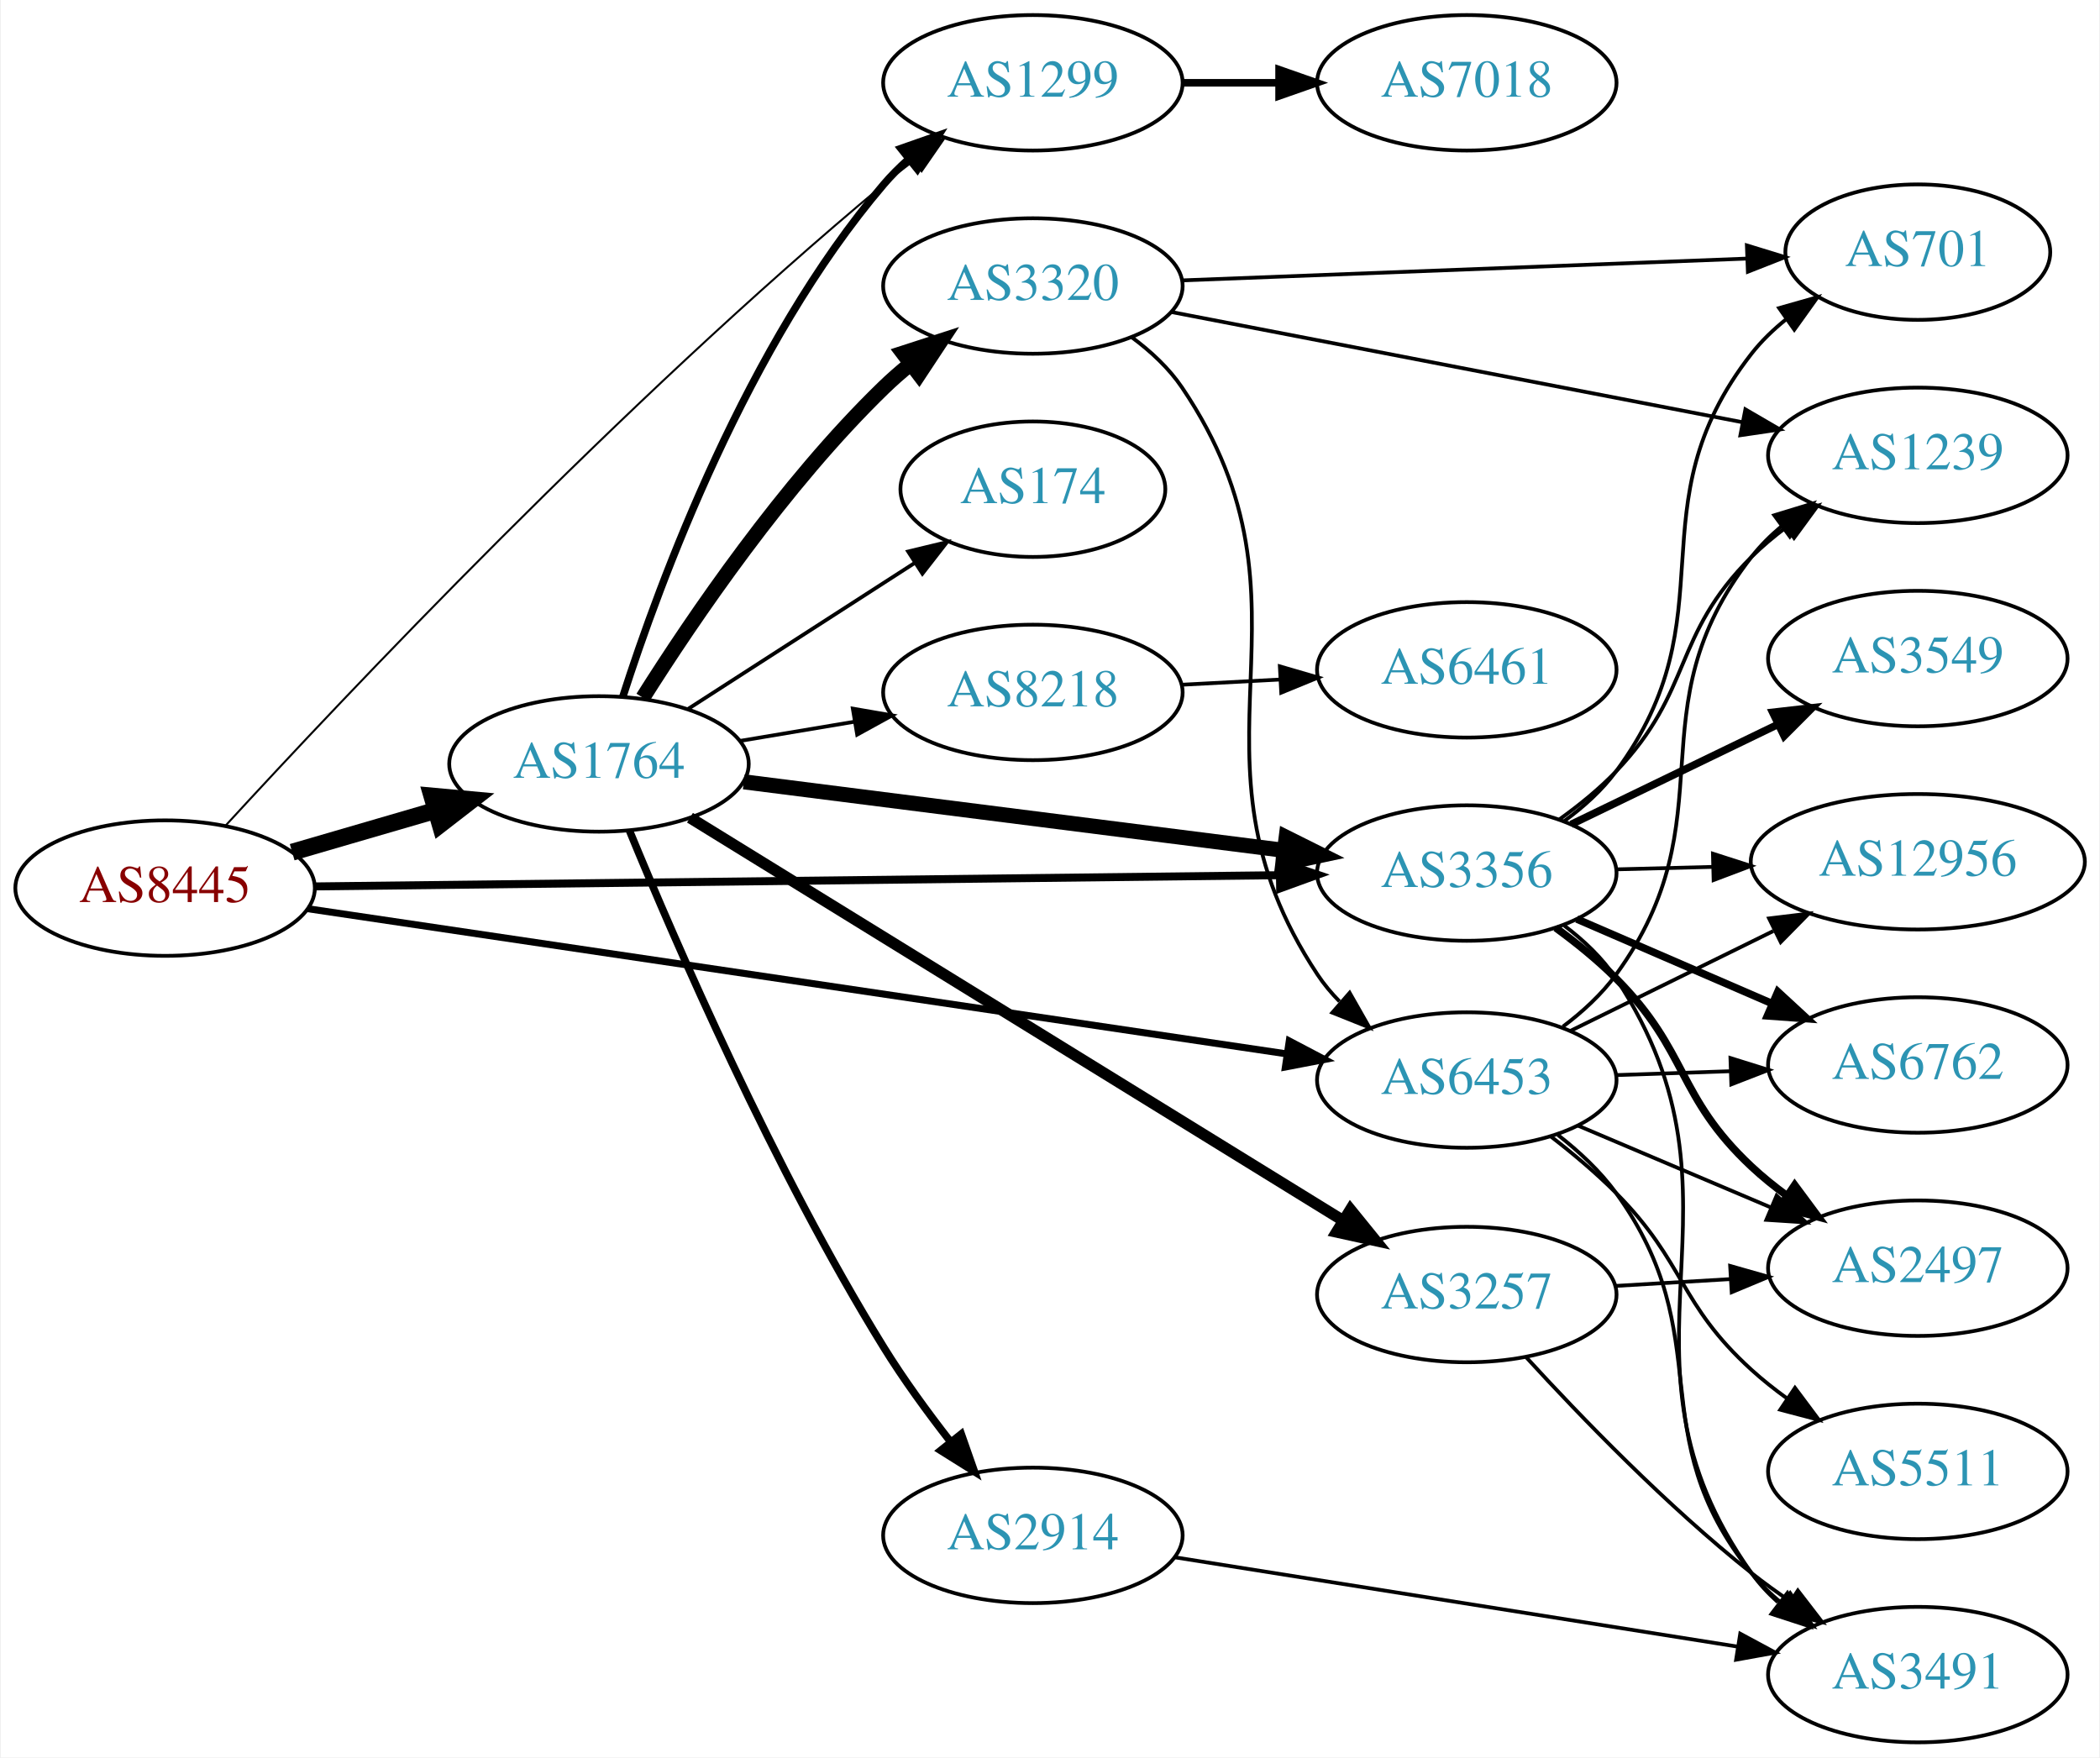
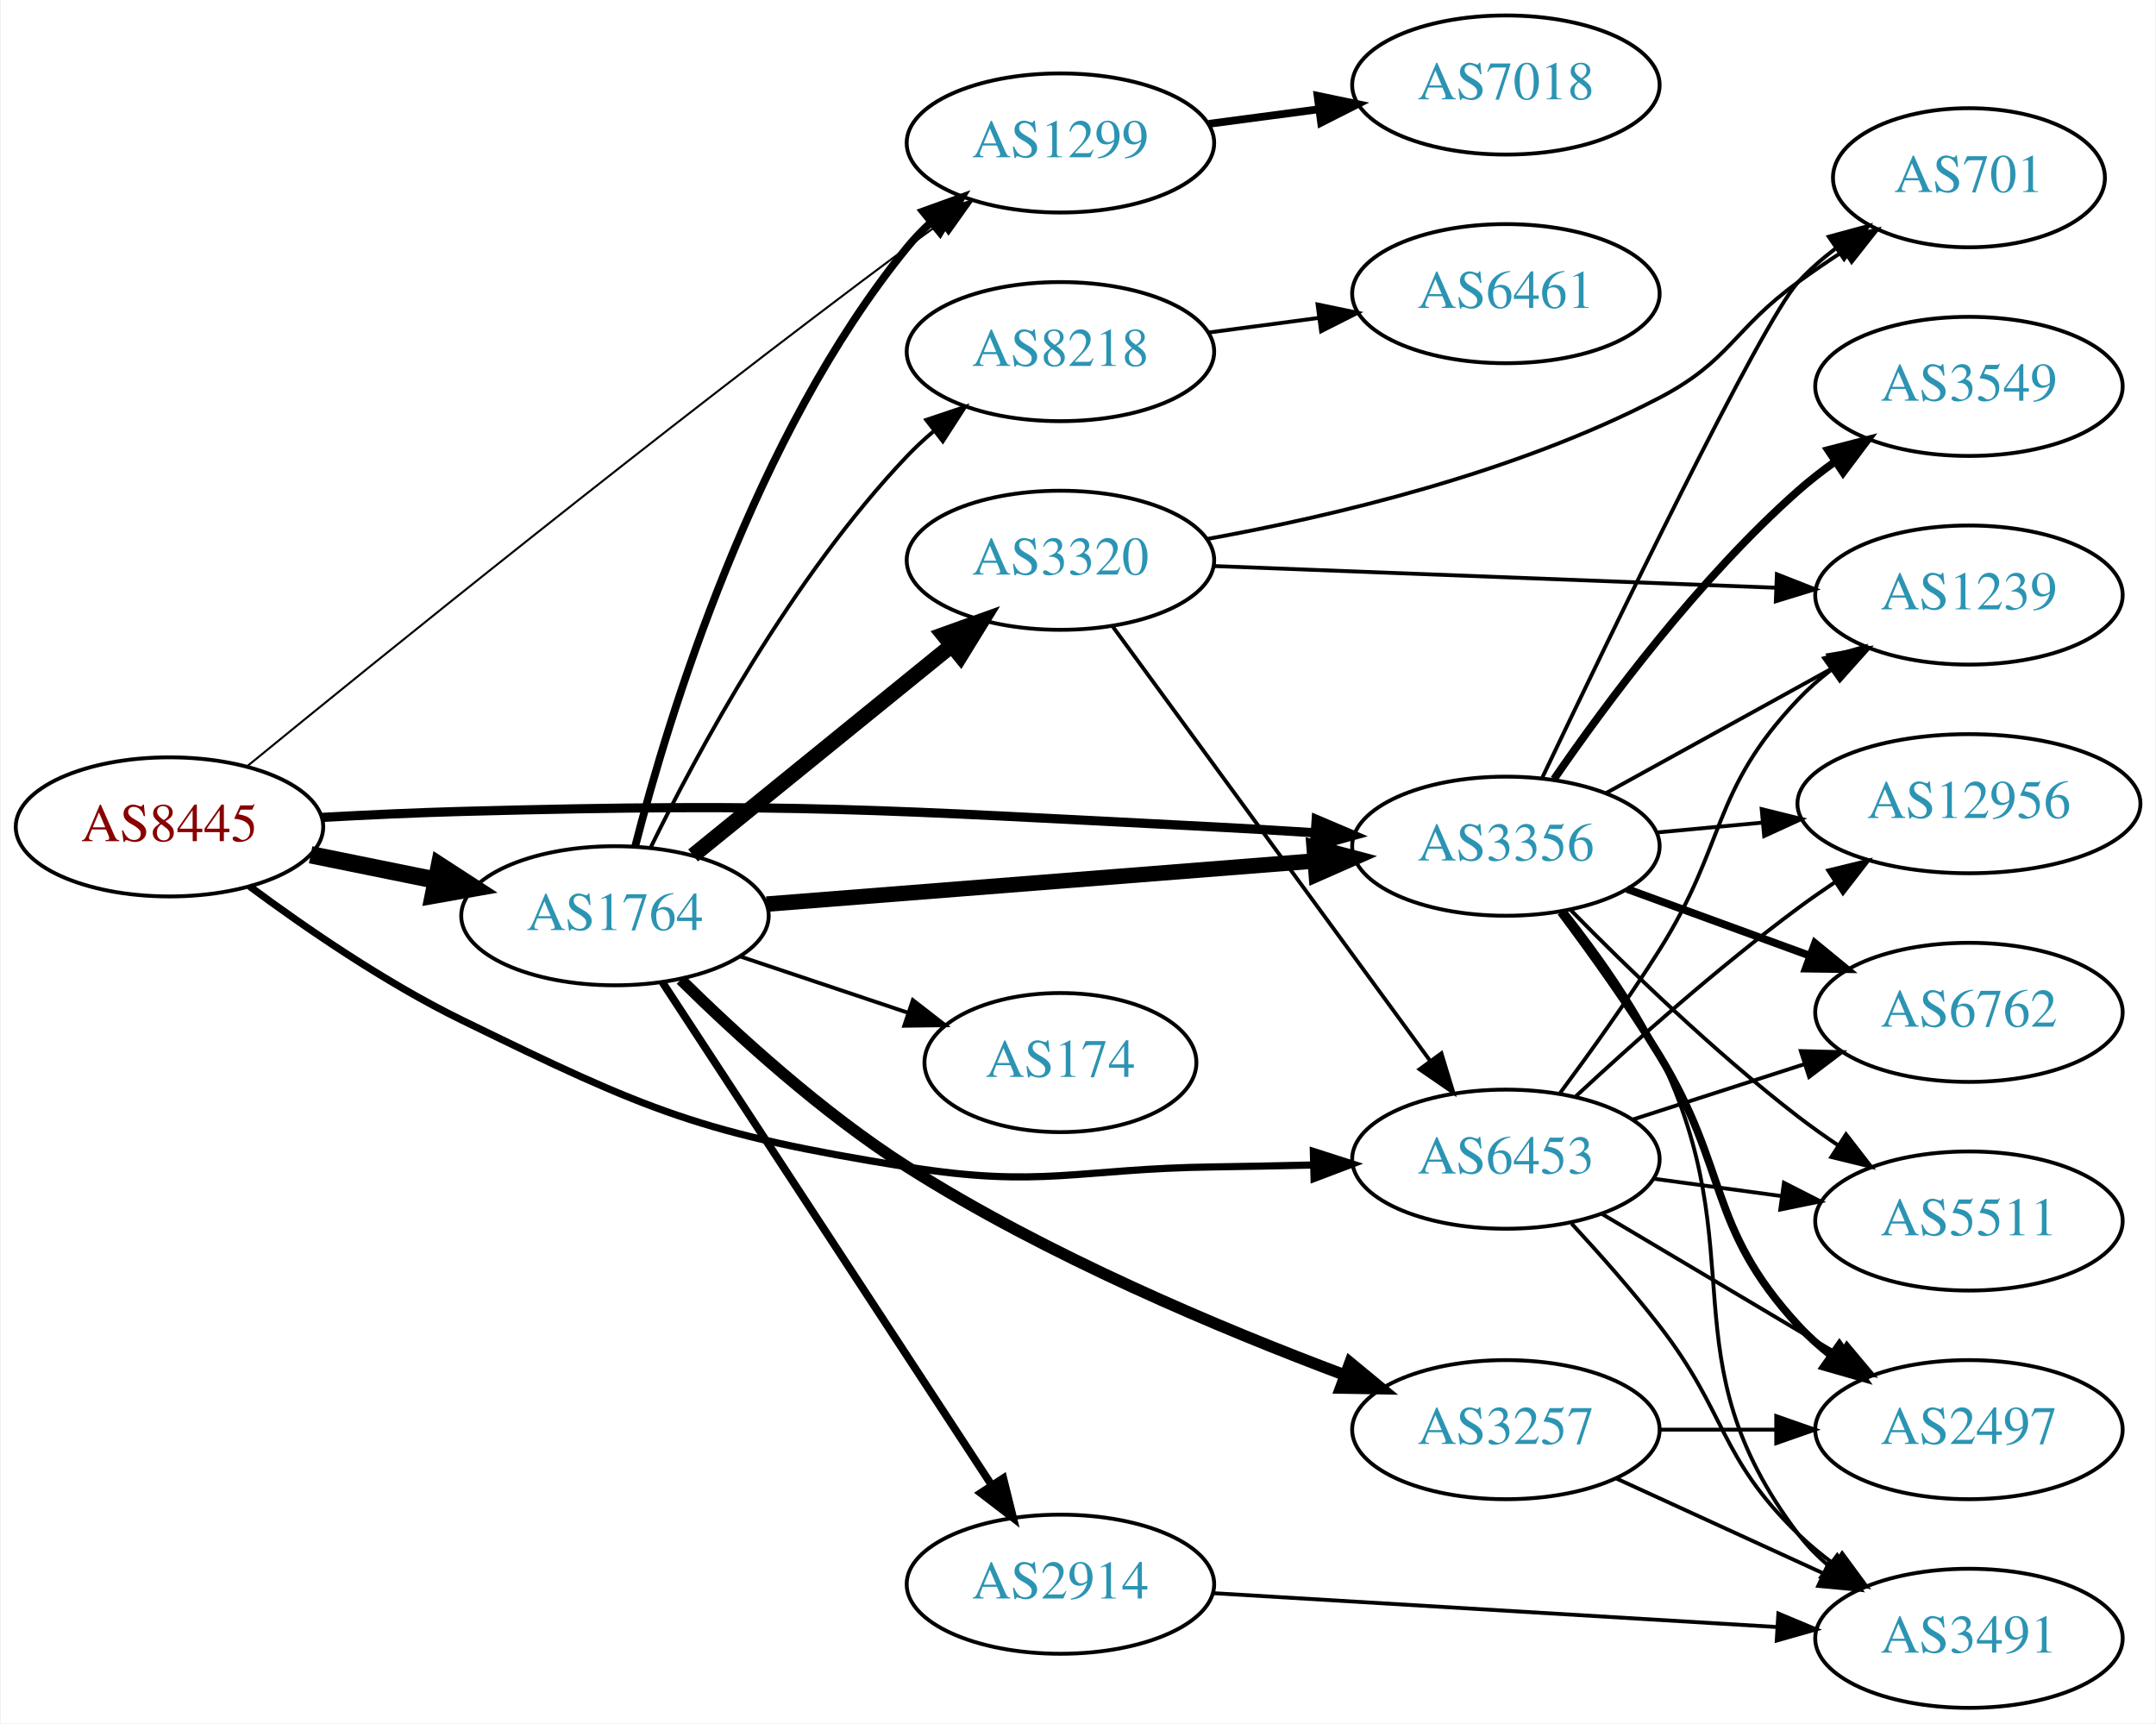
- <svg xmlns="http://www.w3.org/2000/svg" xmlns:xlink="http://www.w3.org/1999/xlink" width="558pt" height="467pt" viewBox="0.00 0.00 557.56 467.00">
-   <g id="graph0" class="graph" transform="scale(1 1) rotate(0) translate(4 463)">
-     <polygon fill="white" stroke="none" points="-4,4 -4,-463 553.564,-463 553.564,4 -4,4" />
+ <svg xmlns="http://www.w3.org/2000/svg" xmlns:xlink="http://www.w3.org/1999/xlink" width="558pt" height="446pt" viewBox="0.00 0.00 557.56 446.00">
+   <g id="graph0" class="graph" transform="scale(1 1) rotate(0) translate(4 442)">
+     <polygon fill="white" stroke="none" points="-4,4 -4,-442 553.564,-442 553.564,4 -4,4" />
    <g id="node1" class="node">
      <g id="a_node1">
        <a xlink:href="/asn/8445" xlink:title="AS8445 ~ SALZBURG-AG-AS [AT]">
-           <ellipse fill="#ffffff" stroke="black" cx="39.647" cy="-227" rx="39.794" ry="18" />
-           <text text-anchor="middle" x="39.647" y="-223.3" font-family="Times,serif" font-size="14.00" fill="#880000">AS8445</text>
+           <ellipse fill="#ffffff" stroke="black" cx="39.647" cy="-228" rx="39.794" ry="18" />
+           <text text-anchor="middle" x="39.647" y="-224.3" font-family="Times,serif" font-size="14.00" fill="#880000">AS8445</text>
        </a>
      </g>
    </g>
    <g id="node2" class="node">
      <g id="a_node2">
        <a xlink:href="/asn/1299" xlink:title="AS1299 ~ Telia Carrier [EU]">
-           <ellipse fill="#ffffff" stroke="black" cx="270.232" cy="-441" rx="39.794" ry="18" />
-           <text text-anchor="middle" x="270.232" y="-437.3" font-family="Times,serif" font-size="14.00" fill="#2c94b3">AS1299</text>
+           <ellipse fill="#ffffff" stroke="black" cx="270.232" cy="-405" rx="39.794" ry="18" />
+           <text text-anchor="middle" x="270.232" y="-401.3" font-family="Times,serif" font-size="14.00" fill="#2c94b3">AS1299</text>
        </a>
      </g>
    </g>
    <g id="edge1" class="edge">
-       <path fill="none" stroke="black" stroke-width="0.529" d="M55.803,-243.704C86.937,-277.602 161.027,-356.156 230.586,-414 233.103,-416.093 235.777,-418.192 238.498,-420.242" />
-       <polygon fill="black" stroke="black" stroke-width="0.529" points="236.542,-423.148 246.688,-426.199 240.659,-417.486 236.542,-423.148" />
+       <path fill="none" stroke="black" stroke-width="0.529" d="M59.769,-243.711C93.694,-271.445 166.846,-330.629 230.586,-378 233.363,-380.064 236.278,-382.183 239.208,-384.282" />
+       <polygon fill="black" stroke="black" stroke-width="0.529" points="237.222,-387.165 247.407,-390.084 241.266,-381.451 237.222,-387.165" />
    </g>
    <g id="node3" class="node">
      <g id="a_node3">
        <a xlink:href="/asn/1764" xlink:title="AS1764 ~ NEXTLAYER-AS [AT]">
-           <ellipse fill="#ffffff" stroke="black" cx="154.939" cy="-260" rx="39.794" ry="18" />
-           <text text-anchor="middle" x="154.939" y="-256.3" font-family="Times,serif" font-size="14.00" fill="#2c94b3">AS1764</text>
+           <ellipse fill="#ffffff" stroke="black" cx="154.939" cy="-205" rx="39.794" ry="18" />
+           <text text-anchor="middle" x="154.939" y="-201.3" font-family="Times,serif" font-size="14.00" fill="#2c94b3">AS1764</text>
        </a>
      </g>
    </g>
    <g id="edge2" class="edge">
-       <path fill="none" stroke="black" stroke-width="4.5" d="M73.415,-236.545C85.276,-240 98.845,-243.952 111.422,-247.616" />
-       <polygon fill="black" stroke="black" stroke-width="4.5" points="110.542,-251.46 121.244,-250.476 112.744,-243.899 110.542,-251.46" />
+       <path fill="none" stroke="black" stroke-width="4.5" d="M76.182,-220.786C86.411,-218.709 97.711,-216.415 108.454,-214.234" />
+       <polygon fill="black" stroke="black" stroke-width="4.5" points="109.513,-218.037 118.53,-212.189 107.946,-210.319 109.513,-218.037" />
    </g>
    <g id="node4" class="node">
      <g id="a_node4">
        <a xlink:href="/asn/3356" xlink:title="AS3356 ~ Level 3 Parent, LLC [US]">
-           <ellipse fill="#ffffff" stroke="black" cx="385.525" cy="-231" rx="39.794" ry="18" />
-           <text text-anchor="middle" x="385.525" y="-227.3" font-family="Times,serif" font-size="14.00" fill="#2c94b3">AS3356</text>
+           <ellipse fill="#ffffff" stroke="black" cx="385.525" cy="-223" rx="39.794" ry="18" />
+           <text text-anchor="middle" x="385.525" y="-219.3" font-family="Times,serif" font-size="14.00" fill="#2c94b3">AS3356</text>
        </a>
      </g>
    </g>
    <g id="edge3" class="edge">
-       <path fill="none" stroke="black" stroke-width="2.118" d="M79.425,-227.451C142.412,-228.184 266.829,-229.631 335.732,-230.432" />
-       <polygon fill="black" stroke="black" stroke-width="2.118" points="335.848,-233.934 345.888,-230.551 335.93,-226.934 335.848,-233.934" />
+       <path fill="none" stroke="black" stroke-width="2.382" d="M78.989,-230.449C90.642,-231.087 103.487,-231.684 115.293,-232 201.763,-234.315 223.489,-232.391 309.879,-228 318.363,-227.569 327.385,-227.032 336.115,-226.471" />
+       <polygon fill="black" stroke="black" stroke-width="2.382" points="336.433,-229.957 346.181,-225.806 335.972,-222.972 336.433,-229.957" />
    </g>
    <g id="node5" class="node">
      <g id="a_node5">
        <a xlink:href="/asn/6453" xlink:title="AS6453 ~ TATA COMMUNICATIONS (AMERICA) INC [US]">
-           <ellipse fill="#ffffff" stroke="black" cx="385.525" cy="-176" rx="39.794" ry="18" />
-           <text text-anchor="middle" x="385.525" y="-172.3" font-family="Times,serif" font-size="14.00" fill="#2c94b3">AS6453</text>
+           <ellipse fill="#ffffff" stroke="black" cx="385.525" cy="-142" rx="39.794" ry="18" />
+           <text text-anchor="middle" x="385.525" y="-138.3" font-family="Times,serif" font-size="14.00" fill="#2c94b3">AS6453</text>
        </a>
      </g>
    </g>
    <g id="edge4" class="edge">
-       <path fill="none" stroke="black" stroke-width="1.853" d="M77.448,-221.542C140.32,-212.218 268.32,-193.234 337.549,-182.967" />
-       <polygon fill="black" stroke="black" stroke-width="1.853" points="338.351,-186.386 347.729,-181.457 337.324,-179.462 338.351,-186.386" />
+       <path fill="none" stroke="black" stroke-width="1.853" d="M60.339,-212.638C74.893,-201.839 95.53,-187.651 115.293,-178 163.774,-154.324 177.315,-148.553 230.586,-140 265.382,-134.414 274.641,-139.528 309.879,-140 318.173,-140.111 326.984,-140.292 335.536,-140.5" />
+       <polygon fill="black" stroke="black" stroke-width="1.853" points="335.699,-144.005 345.786,-140.765 335.88,-137.007 335.699,-144.005" />
    </g>
    <g id="node6" class="node">
      <g id="a_node6">
-         <a xlink:href="/asn/7018" xlink:title="AS7018 ~ ATT-INTERNET4 [US]">
-           <ellipse fill="#ffffff" stroke="black" cx="385.525" cy="-441" rx="39.794" ry="18" />
-           <text text-anchor="middle" x="385.525" y="-437.3" font-family="Times,serif" font-size="14.00" fill="#2c94b3">AS7018</text>
+         <a xlink:href="/asn/7018" xlink:title="AS7018 ~ AT&amp;T Services, Inc. [US]">
+           <ellipse fill="#ffffff" stroke="black" cx="385.525" cy="-420" rx="39.794" ry="18" />
+           <text text-anchor="middle" x="385.525" y="-416.3" font-family="Times,serif" font-size="14.00" fill="#2c94b3">AS7018</text>
        </a>
      </g>
    </g>
    <g id="edge5" class="edge">
-       <path fill="none" stroke="black" stroke-width="2" d="M309.905,-441C318.108,-441 326.872,-441 335.404,-441" />
-       <polygon fill="black" stroke="black" stroke-width="2" points="335.643,-444.5 345.643,-441 335.643,-437.5 335.643,-444.5" />
-     </g>
-     <g id="edge7" class="edge">
-       <path fill="none" stroke="black" stroke-width="2" d="M161.269,-277.829C171.072,-308.369 194.339,-371.501 230.586,-414 232.528,-416.277 234.703,-418.454 237.006,-420.514" />
-       <polygon fill="black" stroke="black" stroke-width="2" points="235.174,-423.53 245.171,-427.037 239.543,-418.061 235.174,-423.53" />
+       <path fill="none" stroke="black" stroke-width="2" d="M308.643,-409.953C317.731,-411.156 327.568,-412.459 337.053,-413.715" />
+       <polygon fill="black" stroke="black" stroke-width="2" points="336.781,-417.209 347.154,-415.052 337.7,-410.27 336.781,-417.209" />
+     </g>
+     <g id="edge12" class="edge">
+       <path fill="none" stroke="black" stroke-width="2" d="M160.16,-222.905C168.75,-256.352 190.891,-329.329 230.586,-378 232.429,-380.26 234.507,-382.413 236.72,-384.446" />
+       <polygon fill="black" stroke="black" stroke-width="2" points="234.649,-387.274 244.613,-390.875 239.07,-381.846 234.649,-387.274" />
    </g>
    <g id="edge11" class="edge">
-       <path fill="none" stroke="black" stroke-width="4" d="M193.43,-255.244C232.628,-250.271 294.26,-242.452 336.882,-237.044" />
-       <polygon fill="black" stroke="black" stroke-width="4" points="337.535,-240.49 347.015,-235.759 336.654,-233.545 337.535,-240.49" />
+       <path fill="none" stroke="black" stroke-width="4" d="M194.2,-208.013C233.181,-211.082 293.759,-215.853 336.069,-219.184" />
+       <polygon fill="black" stroke="black" stroke-width="4" points="335.896,-222.681 346.14,-219.977 336.446,-215.703 335.896,-222.681" />
    </g>
    <g id="node7" class="node">
      <g id="a_node7">
-         <a xlink:href="/asn/8218" xlink:title="AS8218 ~ legacy Neotelecoms [FR]">
-           <ellipse fill="#ffffff" stroke="black" cx="270.232" cy="-279" rx="39.794" ry="18" />
-           <text text-anchor="middle" x="270.232" y="-275.3" font-family="Times,serif" font-size="14.00" fill="#2c94b3">AS8218</text>
+         <a xlink:href="/asn/2914" xlink:title="AS2914 ~ NTT America, Inc. [US]">
+           <ellipse fill="#ffffff" stroke="black" cx="270.232" cy="-32" rx="39.794" ry="18" />
+           <text text-anchor="middle" x="270.232" y="-28.3" font-family="Times,serif" font-size="14.00" fill="#2c94b3">AS2914</text>
        </a>
      </g>
    </g>
    <g id="edge6" class="edge">
-       <path fill="none" stroke="black" d="M192.41,-266.116C202.113,-267.744 212.724,-269.523 222.879,-271.226" />
-       <polygon fill="black" stroke="black" points="222.389,-274.693 232.831,-272.895 223.547,-267.789 222.389,-274.693" />
+       <path fill="none" stroke="black" stroke-width="2" d="M167.217,-187.78C187.236,-157.21 229.073,-93.324 252.473,-57.591" />
+       <polygon fill="black" stroke="black" stroke-width="2" points="255.45,-59.434 258.001,-49.151 249.594,-55.599 255.45,-59.434" />
    </g>
    <g id="node8" class="node">
      <g id="a_node8">
        <a xlink:href="/asn/3257" xlink:title="AS3257 ~ GTT [DE]">
-           <ellipse fill="#ffffff" stroke="black" cx="385.525" cy="-119" rx="39.794" ry="18" />
-           <text text-anchor="middle" x="385.525" y="-115.3" font-family="Times,serif" font-size="14.00" fill="#2c94b3">AS3257</text>
-         </a>
-       </g>
-     </g>
-     <g id="edge8" class="edge">
-       <path fill="none" stroke="black" stroke-width="3" d="M179.115,-245.704C220.189,-220.369 305.814,-167.552 352.496,-138.757" />
-       <polygon fill="black" stroke="black" stroke-width="3" points="354.614,-141.562 361.288,-133.334 350.939,-135.605 354.614,-141.562" />
+           <ellipse fill="#ffffff" stroke="black" cx="385.525" cy="-72" rx="39.794" ry="18" />
+           <text text-anchor="middle" x="385.525" y="-68.3" font-family="Times,serif" font-size="14.00" fill="#2c94b3">AS3257</text>
+         </a>
+       </g>
+     </g>
+     <g id="edge7" class="edge">
+       <path fill="none" stroke="black" stroke-width="3" d="M171.974,-188.471C186.36,-174.299 208.542,-154.011 230.586,-140 266.675,-117.062 311.815,-98.125 343.861,-86.112" />
+       <polygon fill="black" stroke="black" stroke-width="3" points="345.189,-89.353 353.361,-82.61 342.768,-82.785 345.189,-89.353" />
    </g>
    <g id="node9" class="node">
      <g id="a_node9">
        <a xlink:href="/asn/174" xlink:title="AS174 ~ Cogent Communications [US]">
-           <ellipse fill="#ffffff" stroke="black" cx="270.232" cy="-333" rx="35.194" ry="18" />
-           <text text-anchor="middle" x="270.232" y="-329.3" font-family="Times,serif" font-size="14.00" fill="#2c94b3">AS174</text>
-         </a>
-       </g>
-     </g>
-     <g id="edge9" class="edge">
-       <path fill="none" stroke="black" d="M178.594,-274.597C195.875,-285.732 219.853,-301.183 238.807,-313.395" />
-       <polygon fill="black" stroke="black" points="237.085,-316.45 247.387,-318.924 240.877,-310.566 237.085,-316.45" />
+           <ellipse fill="#ffffff" stroke="black" cx="270.232" cy="-167" rx="35.194" ry="18" />
+           <text text-anchor="middle" x="270.232" y="-163.3" font-family="Times,serif" font-size="14.00" fill="#2c94b3">AS174</text>
+         </a>
+       </g>
+     </g>
+     <g id="edge8" class="edge">
+       <path fill="none" stroke="black" d="M187.197,-194.516C200.714,-189.982 216.662,-184.633 230.886,-179.862" />
+       <polygon fill="black" stroke="black" points="232.039,-183.167 240.407,-176.668 229.813,-176.53 232.039,-183.167" />
    </g>
    <g id="node10" class="node">
      <g id="a_node10">
-         <a xlink:href="/asn/2914" xlink:title="AS2914 ~ NTT America, Inc. [US]">
-           <ellipse fill="#ffffff" stroke="black" cx="270.232" cy="-55" rx="39.794" ry="18" />
-           <text text-anchor="middle" x="270.232" y="-51.3" font-family="Times,serif" font-size="14.00" fill="#2c94b3">AS2914</text>
-         </a>
-       </g>
-     </g>
-     <g id="edge10" class="edge">
-       <path fill="none" stroke="black" stroke-width="2" d="M163.081,-242.172C175.212,-212.67 201.387,-152.262 230.586,-105 235.837,-96.501 242.242,-87.721 248.316,-79.937" />
-       <polygon fill="black" stroke="black" stroke-width="2" points="251.198,-81.937 254.707,-71.94 245.73,-77.567 251.198,-81.937" />
+         <a xlink:href="/asn/8218" xlink:title="AS8218 ~ legacy Neotelecoms [FR]">
+           <ellipse fill="#ffffff" stroke="black" cx="270.232" cy="-351" rx="39.794" ry="18" />
+           <text text-anchor="middle" x="270.232" y="-347.3" font-family="Times,serif" font-size="14.00" fill="#2c94b3">AS8218</text>
+         </a>
+       </g>
+     </g>
+     <g id="edge9" class="edge">
+       <path fill="none" stroke="black" d="M164.172,-222.652C176.261,-247.305 200.66,-292.553 230.586,-324 232.649,-326.168 234.911,-328.267 237.273,-330.273" />
+       <polygon fill="black" stroke="black" points="235.501,-333.329 245.546,-336.7 239.796,-327.801 235.501,-333.329" />
    </g>
    <g id="node11" class="node">
      <g id="a_node11">
        <a xlink:href="/asn/3320" xlink:title="AS3320 ~ DTAG [DE]">
-           <ellipse fill="#ffffff" stroke="black" cx="270.232" cy="-387" rx="39.794" ry="18" />
-           <text text-anchor="middle" x="270.232" y="-383.3" font-family="Times,serif" font-size="14.00" fill="#2c94b3">AS3320</text>
-         </a>
-       </g>
-     </g>
-     <g id="edge12" class="edge">
-       <path fill="none" stroke="black" stroke-width="4" d="M166.597,-277.596C179.898,-298.682 204.137,-334.37 230.586,-360 232.735,-362.083 235.058,-364.121 237.463,-366.085" />
-       <polygon fill="black" stroke="black" stroke-width="4" points="235.734,-369.168 245.812,-372.436 239.972,-363.596 235.734,-369.168" />
+           <ellipse fill="#ffffff" stroke="black" cx="270.232" cy="-297" rx="39.794" ry="18" />
+           <text text-anchor="middle" x="270.232" y="-293.3" font-family="Times,serif" font-size="14.00" fill="#2c94b3">AS3320</text>
+         </a>
+       </g>
+     </g>
+     <g id="edge10" class="edge">
+       <path fill="none" stroke="black" stroke-width="4" d="M175.158,-220.607C193.55,-235.542 221.469,-258.214 242.12,-274.983" />
+       <polygon fill="black" stroke="black" stroke-width="4" points="239.95,-277.73 249.92,-281.317 244.363,-272.296 239.95,-277.73" />
    </g>
    <g id="node13" class="node">
      <g id="a_node13">
+         <a xlink:href="/asn/2497" xlink:title="AS2497 ~ Internet Initiative Japan Inc. [JP]">
+           <ellipse fill="#ffffff" stroke="black" cx="505.368" cy="-72" rx="39.794" ry="18" />
+           <text text-anchor="middle" x="505.368" y="-68.3" font-family="Times,serif" font-size="14.00" fill="#2c94b3">AS2497</text>
+         </a>
+       </g>
+     </g>
+     <g id="edge19" class="edge">
+       <path fill="none" stroke="black" stroke-width="2" d="M399.72,-205.929C407.519,-195.517 417.363,-181.792 425.172,-169 443.401,-139.14 437.49,-124.75 461.172,-99 463.716,-96.234 466.606,-93.641 469.657,-91.242" />
+       <polygon fill="black" stroke="black" stroke-width="2" points="471.839,-93.986 477.982,-85.354 467.796,-88.271 471.839,-93.986" />
+     </g>
+     <g id="node14" class="node">
+       <g id="a_node14">
        <a xlink:href="/asn/3491" xlink:title="AS3491 ~ PCCW Global, Inc. [US]">
          <ellipse fill="#ffffff" stroke="black" cx="505.368" cy="-18" rx="39.794" ry="18" />
          <text text-anchor="middle" x="505.368" y="-14.3" font-family="Times,serif" font-size="14.00" fill="#2c94b3">AS3491</text>
        </a>
      </g>
    </g>
-     <g id="edge18" class="edge">
-       <path fill="none" stroke="black" d="M411.428,-217.034C416.63,-213.097 421.609,-208.392 425.172,-203 464.877,-142.911 419.437,-103.697 461.172,-45 463.171,-42.189 465.563,-39.608 468.182,-37.252" />
-       <polygon fill="black" stroke="black" points="470.735,-39.706 476.556,-30.854 466.485,-34.144 470.735,-39.706" />
-     </g>
-     <g id="node14" class="node">
-       <g id="a_node14">
-         <a xlink:href="/asn/2497" xlink:title="AS2497 ~ Internet Initiative Japan Inc. [JP]">
-           <ellipse fill="#ffffff" stroke="black" cx="505.368" cy="-126" rx="39.794" ry="18" />
-           <text text-anchor="middle" x="505.368" y="-122.3" font-family="Times,serif" font-size="14.00" fill="#2c94b3">AS2497</text>
-         </a>
-       </g>
-     </g>
-     <g id="edge15" class="edge">
-       <path fill="none" stroke="black" stroke-width="2" d="M409.168,-216.446C414.686,-212.413 420.375,-207.811 425.172,-203 444.506,-183.609 441.187,-171.719 461.172,-153 464.066,-150.289 467.272,-147.699 470.592,-145.271" />
-       <polygon fill="black" stroke="black" stroke-width="2" points="472.652,-148.103 478.964,-139.593 468.723,-142.31 472.652,-148.103" />
+     <g id="edge22" class="edge">
+       <path fill="none" stroke="black" d="M401.016,-205.957C409.067,-195.776 418.729,-182.276 425.172,-169 450.229,-117.373 426.563,-90.776 461.172,-45 463.439,-42.002 466.143,-39.255 469.078,-36.759" />
+       <polygon fill="black" stroke="black" points="471.272,-39.489 477.241,-30.735 467.116,-33.857 471.272,-39.489" />
    </g>
    <g id="node15" class="node">
      <g id="a_node15">
+         <a xlink:href="/asn/701" xlink:title="AS701 ~ UUNET [US]">
+           <ellipse fill="#ffffff" stroke="black" cx="505.368" cy="-396" rx="35.194" ry="18" />
+           <text text-anchor="middle" x="505.368" y="-392.3" font-family="Times,serif" font-size="14.00" fill="#2c94b3">AS701</text>
+         </a>
+       </g>
+     </g>
+     <g id="edge25" class="edge">
+       <path fill="none" stroke="black" d="M394.949,-240.765C412.4,-277.369 451.669,-358.643 461.172,-369 464.064,-372.152 467.406,-375.078 470.924,-377.749" />
+       <polygon fill="black" stroke="black" points="469.097,-380.74 479.323,-383.508 473.055,-374.966 469.097,-380.74" />
+     </g>
+     <g id="node16" class="node">
+       <g id="a_node16">
+         <a xlink:href="/asn/1239" xlink:title="AS1239 ~ Sprint [US]">
+           <ellipse fill="#ffffff" stroke="black" cx="505.368" cy="-288" rx="39.794" ry="18" />
+           <text text-anchor="middle" x="505.368" y="-284.3" font-family="Times,serif" font-size="14.00" fill="#2c94b3">AS1239</text>
+         </a>
+       </g>
+     </g>
+     <g id="edge26" class="edge">
+       <path fill="none" stroke="black" d="M411.517,-236.785C428.703,-246.264 451.731,-258.966 470.554,-269.349" />
+       <polygon fill="black" stroke="black" points="468.966,-272.47 479.413,-274.235 472.347,-266.34 468.966,-272.47" />
+     </g>
+     <g id="node17" class="node">
+       <g id="a_node17">
+         <a xlink:href="/asn/3549" xlink:title="AS3549 ~ Level 3 Parent, LLC [US]">
+           <ellipse fill="#ffffff" stroke="black" cx="505.368" cy="-342" rx="39.794" ry="18" />
+           <text text-anchor="middle" x="505.368" y="-338.3" font-family="Times,serif" font-size="14.00" fill="#2c94b3">AS3549</text>
+         </a>
+       </g>
+     </g>
+     <g id="edge20" class="edge">
+       <path fill="none" stroke="black" stroke-width="2" d="M397.987,-240.378C411.512,-260.031 435.436,-292.25 461.172,-315 464.143,-317.627 467.399,-320.162 470.749,-322.556" />
+       <polygon fill="black" stroke="black" stroke-width="2" points="468.903,-325.533 479.159,-328.193 472.8,-319.718 468.903,-325.533" />
+     </g>
+     <g id="node18" class="node">
+       <g id="a_node18">
        <a xlink:href="/asn/6762" xlink:title="AS6762 ~ TELECOM ITALIA SPARKLE S.p.A. [IT]">
          <ellipse fill="#ffffff" stroke="black" cx="505.368" cy="-180" rx="39.794" ry="18" />
          <text text-anchor="middle" x="505.368" y="-176.3" font-family="Times,serif" font-size="14.00" fill="#2c94b3">AS6762</text>
        </a>
      </g>
    </g>
-     <g id="edge16" class="edge">
-       <path fill="none" stroke="black" stroke-width="2" d="M414.752,-218.784C430.234,-212.084 449.639,-203.686 466.429,-196.419" />
-       <polygon fill="black" stroke="black" stroke-width="2" points="468.176,-199.477 475.964,-192.293 465.396,-193.053 468.176,-199.477" />
-     </g>
-     <g id="node16" class="node">
-       <g id="a_node16">
-         <a xlink:href="/asn/3549" xlink:title="AS3549 ~ Level 3 Parent, LLC [US]">
-           <ellipse fill="#ffffff" stroke="black" cx="505.368" cy="-288" rx="39.794" ry="18" />
-           <text text-anchor="middle" x="505.368" y="-284.3" font-family="Times,serif" font-size="14.00" fill="#2c94b3">AS3549</text>
-         </a>
-       </g>
-     </g>
-     <g id="edge17" class="edge">
-       <path fill="none" stroke="black" stroke-width="2" d="M413.266,-243.934C429.423,-251.75 450.238,-261.818 467.893,-270.357" />
-       <polygon fill="black" stroke="black" stroke-width="2" points="466.799,-273.716 477.326,-274.92 469.847,-267.415 466.799,-273.716" />
-     </g>
-     <g id="node17" class="node">
-       <g id="a_node17">
-         <a xlink:href="/asn/701" xlink:title="AS701 ~ UUNET [US]">
-           <ellipse fill="#ffffff" stroke="black" cx="505.368" cy="-396" rx="35.194" ry="18" />
-           <text text-anchor="middle" x="505.368" y="-392.3" font-family="Times,serif" font-size="14.00" fill="#2c94b3">AS701</text>
-         </a>
-       </g>
-     </g>
-     <g id="edge19" class="edge">
-       <path fill="none" stroke="black" d="M411.486,-244.859C416.561,-248.59 421.471,-253.001 425.172,-258 456.032,-299.683 429.256,-328.121 461.172,-369 463.805,-372.372 466.985,-375.434 470.412,-378.182" />
-       <polygon fill="black" stroke="black" points="468.521,-381.132 478.713,-384.025 472.55,-375.407 468.521,-381.132" />
-     </g>
-     <g id="node18" class="node">
-       <g id="a_node18">
-         <a xlink:href="/asn/1239" xlink:title="AS1239 ~ Sprint [US]">
-           <ellipse fill="#ffffff" stroke="black" cx="505.368" cy="-342" rx="39.794" ry="18" />
-           <text text-anchor="middle" x="505.368" y="-338.3" font-family="Times,serif" font-size="14.00" fill="#2c94b3">AS1239</text>
-         </a>
-       </g>
-     </g>
-     <g id="edge20" class="edge">
-       <path fill="none" stroke="black" d="M410.202,-245.31C415.454,-249.072 420.764,-253.382 425.172,-258 445.861,-279.674 439.935,-293.863 461.172,-315 463.983,-317.798 467.134,-320.444 470.421,-322.905" />
-       <polygon fill="black" stroke="black" points="468.527,-325.851 478.752,-328.626 472.49,-320.08 468.527,-325.851" />
+     <g id="edge21" class="edge">
+       <path fill="none" stroke="black" stroke-width="2" d="M416.873,-211.926C431.194,-206.701 448.486,-200.391 463.903,-194.765" />
+       <polygon fill="black" stroke="black" stroke-width="2" points="465.519,-197.901 473.714,-191.185 463.12,-191.325 465.519,-197.901" />
    </g>
    <g id="node19" class="node">
      <g id="a_node19">
+         <a xlink:href="/asn/5511" xlink:title="AS5511 ~ Orange S.A. [FR]">
+           <ellipse fill="#ffffff" stroke="black" cx="505.368" cy="-126" rx="39.794" ry="18" />
+           <text text-anchor="middle" x="505.368" y="-122.3" font-family="Times,serif" font-size="14.00" fill="#2c94b3">AS5511</text>
+         </a>
+       </g>
+     </g>
+     <g id="edge23" class="edge">
+       <path fill="none" stroke="black" d="M402.307,-206.465C416.881,-191.629 439.49,-169.687 461.172,-153 464.483,-150.451 468.044,-147.924 471.649,-145.496" />
+       <polygon fill="black" stroke="black" points="473.559,-148.429 480.045,-140.051 469.75,-142.556 473.559,-148.429" />
+     </g>
+     <g id="node20" class="node">
+       <g id="a_node20">
        <a xlink:href="/asn/12956" xlink:title="AS12956 ~ TELXIUS [ES]">
          <ellipse fill="#ffffff" stroke="black" cx="505.368" cy="-234" rx="44.393" ry="18" />
          <text text-anchor="middle" x="505.368" y="-230.3" font-family="Times,serif" font-size="14.00" fill="#2c94b3">AS12956</text>
        </a>
      </g>
    </g>
-     <g id="edge21" class="edge">
-       <path fill="none" stroke="black" d="M425.438,-231.991C433.541,-232.197 442.216,-232.418 450.742,-232.635" />
-       <polygon fill="black" stroke="black" points="450.934,-236.141 461.02,-232.896 451.112,-229.143 450.934,-236.141" />
+     <g id="edge24" class="edge">
+       <path fill="none" stroke="black" d="M424.46,-226.541C433.162,-227.353 442.566,-228.231 451.762,-229.09" />
+       <polygon fill="black" stroke="black" points="451.727,-232.601 462.009,-230.046 452.377,-225.632 451.727,-232.601" />
+     </g>
+     <g id="edge29" class="edge">
+       <path fill="none" stroke="black" d="M410.373,-127.834C428.022,-117.35 452.274,-102.944 471.723,-91.392" />
+       <polygon fill="black" stroke="black" points="473.746,-94.261 480.556,-86.144 470.171,-88.242 473.746,-94.261" />
+     </g>
+     <g id="edge30" class="edge">
+       <path fill="none" stroke="black" d="M402.53,-125.33C409.725,-117.555 418.156,-108.039 425.172,-99 442.858,-76.214 440.479,-65.094 461.172,-45 464.017,-42.237 467.191,-39.614 470.491,-37.166" />
+       <polygon fill="black" stroke="black" points="472.556,-39.993 478.839,-31.462 468.607,-34.214 472.556,-39.993" />
+     </g>
+     <g id="edge31" class="edge">
+       <path fill="none" stroke="black" d="M399.578,-159.159C407.326,-169.603 417.167,-183.33 425.172,-196 442.811,-223.918 438.446,-237.04 461.172,-261 463.758,-263.727 466.677,-266.293 469.745,-268.676" />
+       <polygon fill="black" stroke="black" points="467.9,-271.656 478.094,-274.541 471.924,-265.929 467.9,-271.656" />
+     </g>
+     <g id="edge28" class="edge">
+       <path fill="none" stroke="black" d="M418.415,-152.283C432.039,-156.677 448.125,-161.864 462.675,-166.555" />
+       <polygon fill="black" stroke="black" points="461.861,-169.97 472.453,-169.708 464.009,-163.308 461.861,-169.97" />
+     </g>
+     <g id="edge33" class="edge">
+       <path fill="none" stroke="black" d="M423.811,-136.938C434.343,-135.508 445.946,-133.932 456.986,-132.433" />
+       <polygon fill="black" stroke="black" points="457.482,-135.898 466.92,-131.084 456.54,-128.962 457.482,-135.898" />
+     </g>
+     <g id="edge32" class="edge">
+       <path fill="none" stroke="black" d="M403.667,-158.312C418.391,-171.979 440.459,-191.658 461.172,-207 464.192,-209.237 467.4,-211.476 470.65,-213.653" />
+       <polygon fill="black" stroke="black" points="468.958,-216.727 479.252,-219.234 472.767,-210.855 468.958,-216.727" />
    </g>
    <g id="edge27" class="edge">
-       <path fill="none" stroke="black" d="M409.754,-161.397C415.389,-156.996 420.988,-151.78 425.172,-146 453.114,-107.397 431.308,-82.137 461.172,-45 463.527,-42.071 466.291,-39.37 469.263,-36.903" />
-       <polygon fill="black" stroke="black" points="471.455,-39.636 477.477,-30.92 467.334,-33.978 471.455,-39.636" />
-     </g>
-     <g id="edge28" class="edge">
-       <path fill="none" stroke="black" d="M415.052,-163.896C430.426,-157.373 449.602,-149.237 466.241,-142.177" />
-       <polygon fill="black" stroke="black" points="467.857,-145.293 475.696,-138.165 465.123,-138.849 467.857,-145.293" />
-     </g>
-     <g id="edge29" class="edge">
-       <path fill="none" stroke="black" d="M425.111,-177.31C434.878,-177.641 445.494,-178.002 455.689,-178.348" />
-       <polygon fill="black" stroke="black" points="455.582,-181.846 465.695,-178.687 455.82,-174.85 455.582,-181.846" />
-     </g>
-     <g id="edge31" class="edge">
-       <path fill="none" stroke="black" d="M411.083,-190.205C416.299,-194.132 421.371,-198.773 425.172,-204 455.673,-245.946 429.256,-274.121 461.172,-315 463.485,-317.963 466.22,-320.686 469.175,-323.167" />
-       <polygon fill="black" stroke="black" points="467.23,-326.081 477.364,-329.17 471.368,-320.435 467.23,-326.081" />
-     </g>
-     <g id="edge32" class="edge">
-       <path fill="none" stroke="black" d="M412.972,-189.016C428.889,-196.851 449.404,-206.948 466.964,-215.59" />
-       <polygon fill="black" stroke="black" points="465.85,-218.943 476.367,-220.219 468.941,-212.662 465.85,-218.943" />
-     </g>
-     <g id="node20" class="node">
-       <g id="a_node20">
-         <a xlink:href="/asn/5511" xlink:title="AS5511 ~ Orange S.A. [FR]">
-           <ellipse fill="#ffffff" stroke="black" cx="505.368" cy="-72" rx="39.794" ry="18" />
-           <text text-anchor="middle" x="505.368" y="-68.3" font-family="Times,serif" font-size="14.00" fill="#2c94b3">AS5511</text>
-         </a>
-       </g>
-     </g>
-     <g id="edge30" class="edge">
-       <path fill="none" stroke="black" d="M407.805,-161.048C413.691,-156.504 419.904,-151.302 425.172,-146 443.717,-127.334 441.704,-116.701 461.172,-99 464.106,-96.332 467.338,-93.77 470.673,-91.359" />
-       <polygon fill="black" stroke="black" points="472.729,-94.194 479.065,-85.703 468.816,-88.39 472.729,-94.194" />
+       <path fill="none" stroke="black" d="M309.73,-29.688C349.72,-27.287 412.398,-23.523 455.775,-20.918" />
+       <polygon fill="black" stroke="black" points="456.041,-24.409 465.813,-20.315 455.621,-17.421 456.041,-24.409" />
+     </g>
+     <g id="edge14" class="edge">
+       <path fill="none" stroke="black" d="M425.438,-72C434.991,-72 445.341,-72 455.304,-72" />
+       <polygon fill="black" stroke="black" points="455.496,-75.5 465.496,-72 455.496,-68.5 455.496,-75.5" />
+     </g>
+     <g id="edge15" class="edge">
+       <path fill="none" stroke="black" d="M414.154,-59.339C430.111,-52.027 450.382,-42.739 467.664,-34.819" />
+       <polygon fill="black" stroke="black" points="469.279,-37.929 476.912,-30.581 466.363,-31.565 469.279,-37.929" />
    </g>
    <g id="node12" class="node">
      <g id="a_node12">
        <a xlink:href="/asn/6461" xlink:title="AS6461 ~ Zayo Bandwidth [US]">
-           <ellipse fill="#ffffff" stroke="black" cx="385.525" cy="-285" rx="39.794" ry="18" />
-           <text text-anchor="middle" x="385.525" y="-281.3" font-family="Times,serif" font-size="14.00" fill="#2c94b3">AS6461</text>
+           <ellipse fill="#ffffff" stroke="black" cx="385.525" cy="-366" rx="39.794" ry="18" />
+           <text text-anchor="middle" x="385.525" y="-362.3" font-family="Times,serif" font-size="14.00" fill="#2c94b3">AS6461</text>
        </a>
      </g>
    </g>
    <g id="edge13" class="edge">
-       <path fill="none" stroke="black" d="M309.905,-281.048C318.29,-281.492 327.261,-281.967 335.972,-282.429" />
-       <polygon fill="black" stroke="black" points="335.856,-285.927 346.028,-282.961 336.227,-278.937 335.856,-285.927" />
-     </g>
-     <g id="edge23" class="edge">
-       <path fill="none" stroke="black" d="M401.305,-102.34C415.726,-86.59 438.713,-62.788 461.172,-45 464.448,-42.406 467.986,-39.849 471.578,-37.405" />
-       <polygon fill="black" stroke="black" points="473.493,-40.334 479.959,-31.941 469.67,-34.47 473.493,-40.334" />
-     </g>
-     <g id="edge22" class="edge">
-       <path fill="none" stroke="black" d="M425.111,-121.292C434.878,-121.872 445.494,-122.503 455.689,-123.108" />
-       <polygon fill="black" stroke="black" points="455.505,-126.604 465.695,-123.703 455.92,-119.616 455.505,-126.604" />
-     </g>
-     <g id="edge14" class="edge">
-       <path fill="none" stroke="black" d="M307.916,-49.178C348.364,-42.759 413.537,-32.415 457.618,-25.419" />
-       <polygon fill="black" stroke="black" points="458.186,-28.873 467.513,-23.849 457.088,-21.96 458.186,-28.873" />
-     </g>
-     <g id="edge26" class="edge">
-       <path fill="none" stroke="black" d="M296.52,-373.372C301.578,-369.629 306.398,-365.155 309.879,-360 349.697,-301.028 306.569,-263.311 345.879,-204 347.552,-201.475 349.536,-199.1 351.708,-196.884" />
-       <polygon fill="black" stroke="black" points="354.397,-199.183 359.634,-189.973 349.796,-193.907 354.397,-199.183" />
-     </g>
-     <g id="edge25" class="edge">
-       <path fill="none" stroke="black" d="M309.992,-388.496C351.259,-390.089 416.471,-392.607 459.825,-394.28" />
-       <polygon fill="black" stroke="black" points="459.95,-397.788 470.077,-394.676 460.22,-390.793 459.95,-397.788" />
-     </g>
-     <g id="edge24" class="edge">
-       <path fill="none" stroke="black" d="M306.894,-380.116C347.602,-372.259 414.286,-359.388 458.747,-350.806" />
-       <polygon fill="black" stroke="black" points="459.554,-354.215 468.71,-348.883 458.228,-347.341 459.554,-354.215" />
+       <path fill="none" stroke="black" d="M308.643,-355.953C317.731,-357.156 327.568,-358.459 337.053,-359.715" />
+       <polygon fill="black" stroke="black" points="336.781,-363.209 347.154,-361.052 337.7,-356.27 336.781,-363.209" />
+     </g>
+     <g id="edge16" class="edge">
+       <path fill="none" stroke="black" d="M283.79,-279.82C303.695,-252.586 342.61,-199.346 365.813,-167.601" />
+       <polygon fill="black" stroke="black" points="368.837,-169.396 371.912,-159.257 363.185,-165.265 368.837,-169.396" />
+     </g>
+     <g id="edge17" class="edge">
+       <path fill="none" stroke="black" d="M308.321,-302.526C340.564,-308.378 387.833,-319.535 425.172,-339 443.64,-348.628 444.302,-356.785 461.172,-369 464.899,-371.699 468.895,-374.416 472.898,-377.032" />
+       <polygon fill="black" stroke="black" points="471.252,-380.133 481.567,-382.553 475.012,-374.229 471.252,-380.133" />
+     </g>
+     <g id="edge18" class="edge">
+       <path fill="none" stroke="black" d="M309.992,-295.504C349.908,-293.963 412.226,-291.557 455.498,-289.887" />
+       <polygon fill="black" stroke="black" points="455.658,-293.383 465.516,-289.5 455.388,-286.388 455.658,-293.383" />
    </g>
  </g>
</svg>
